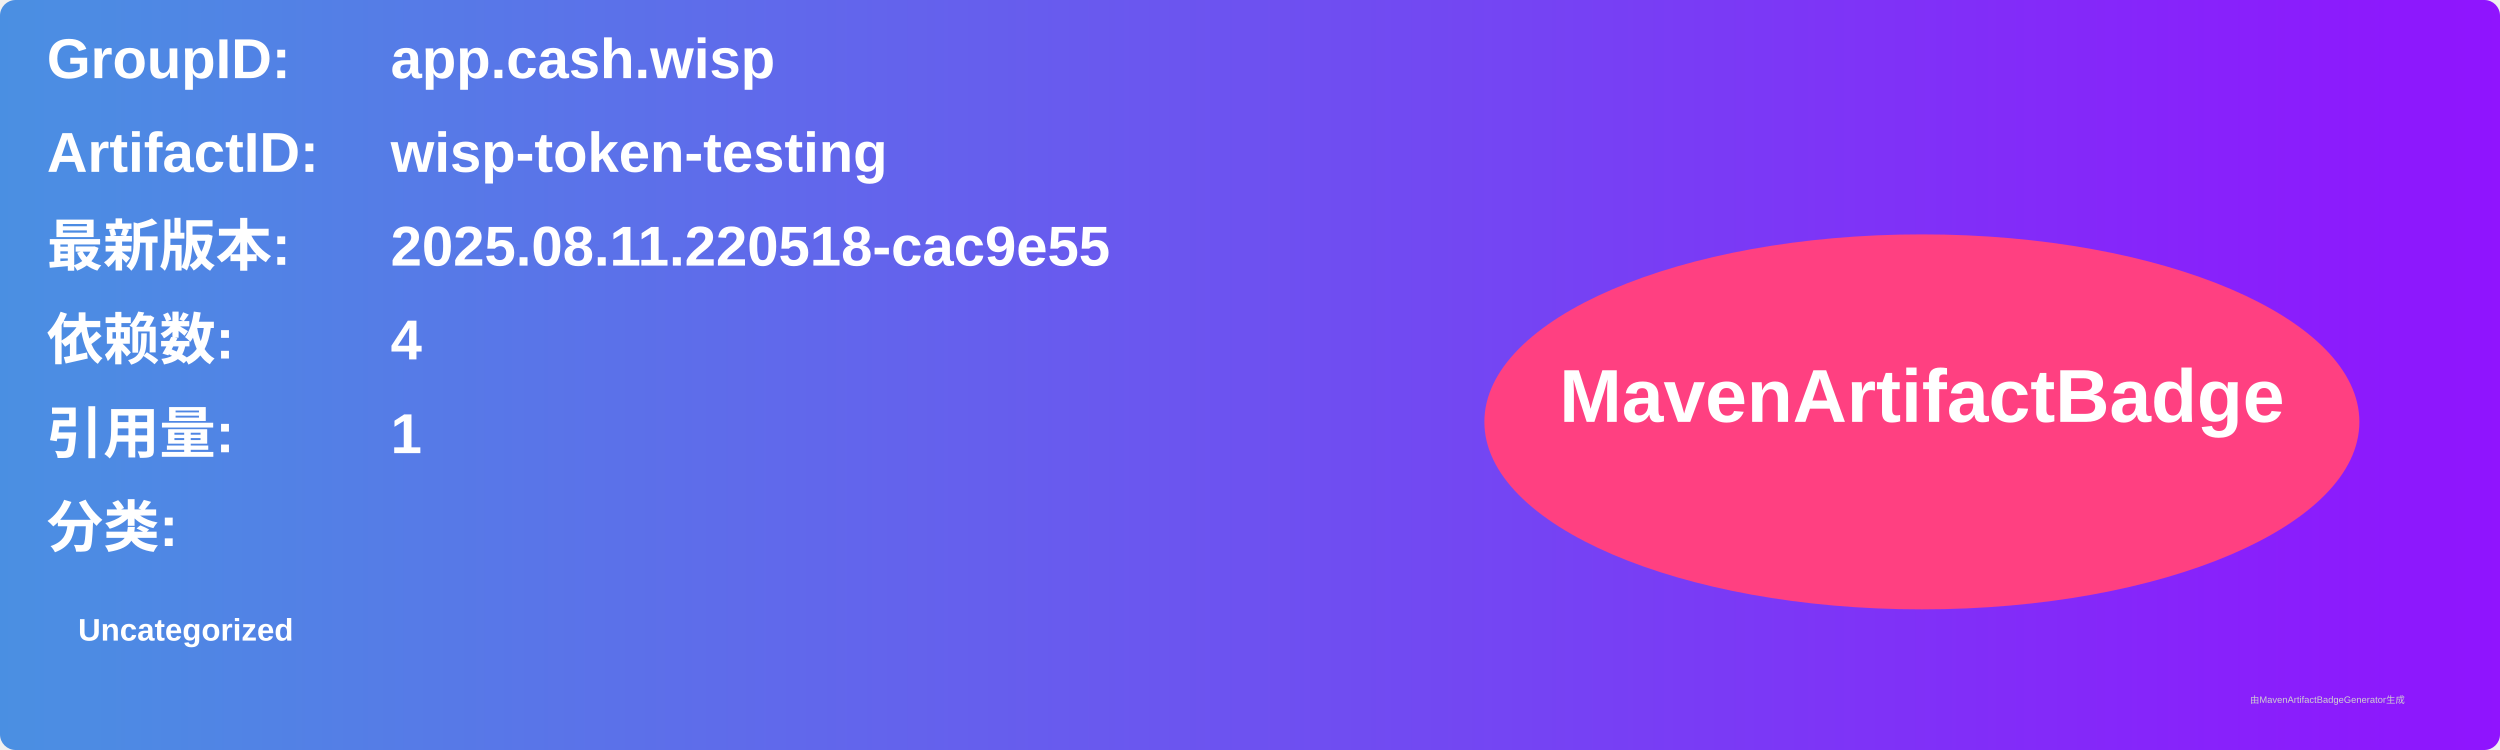
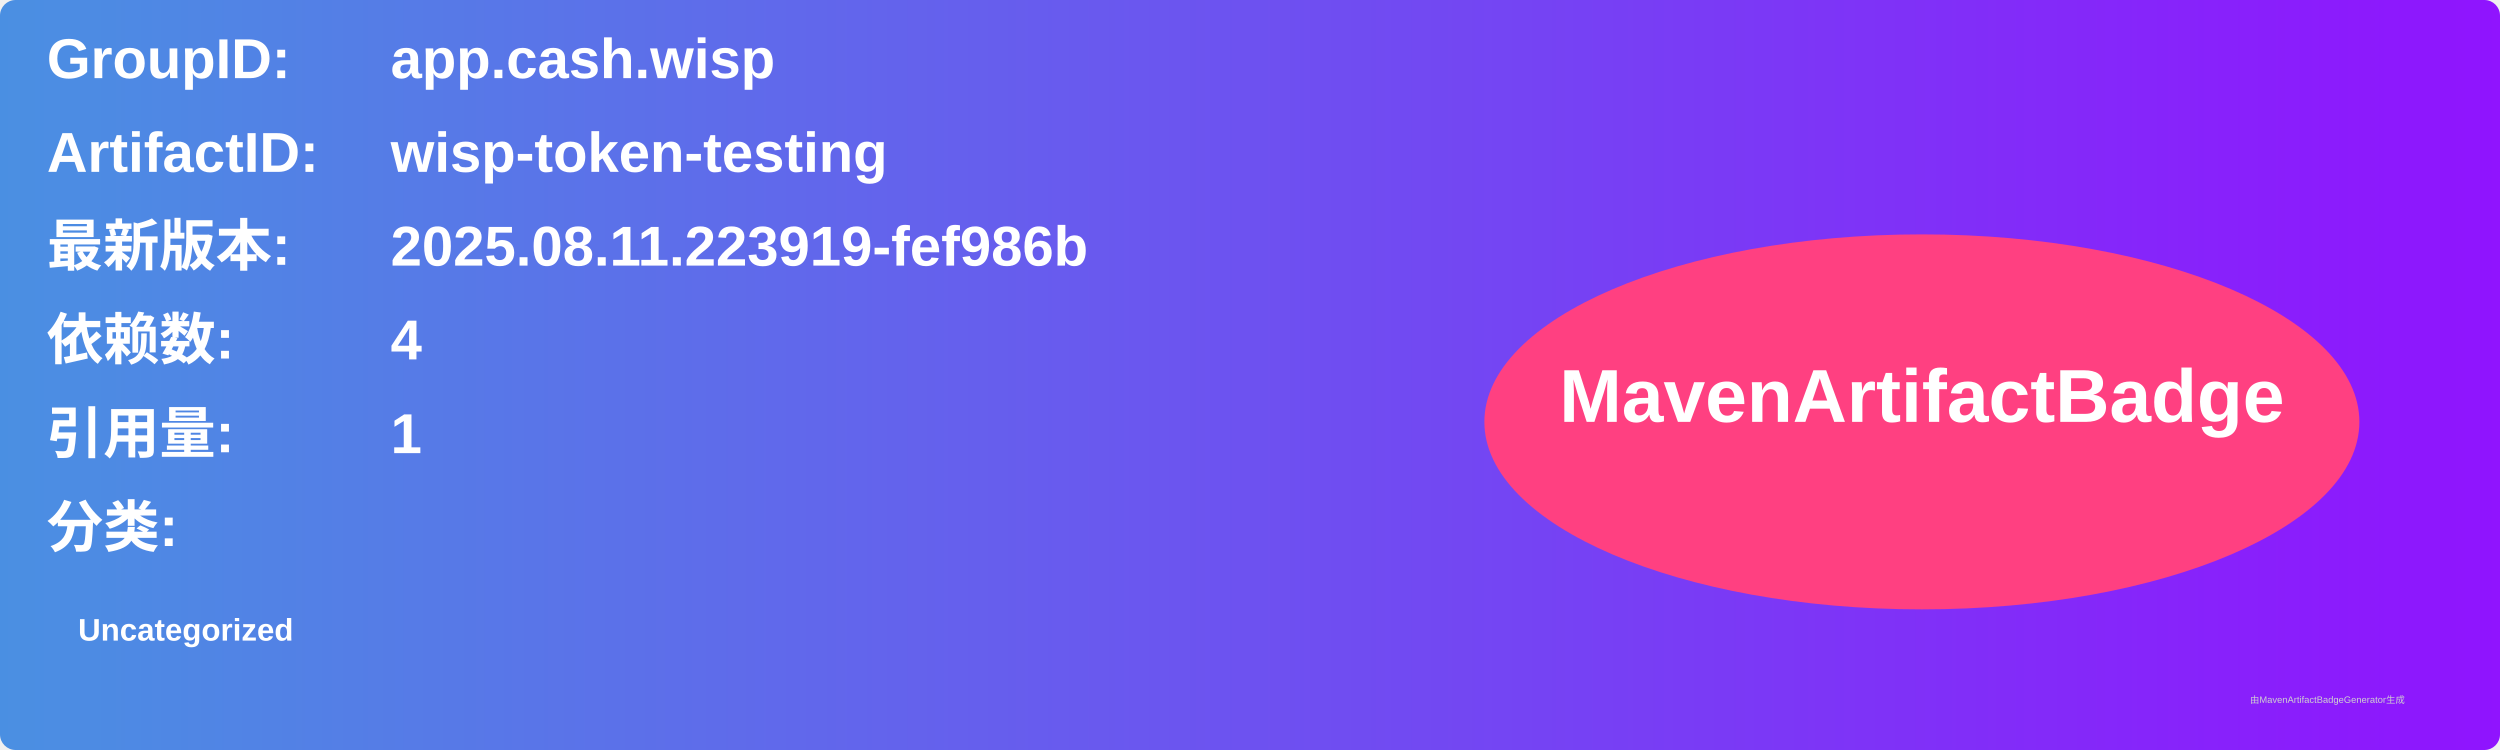
<svg xmlns="http://www.w3.org/2000/svg" width="800" height="240" viewBox="0 0 800 240">
  <linearGradient id="grad" x1="0%" y1="0%" x2="100%" y2="0%">
    <stop offset="0%" stop-color="#4a90e2" />
    <stop offset="100%" stop-color="#9013fe" />
  </linearGradient>
  <rect width="100%" height="100%" rx="5" ry="5" fill="url(#grad)" />
  <g transform="translate(15, 15)">
    <text x="0" y="10" font-family="Arial" font-size="18" fill="white" font-weight="bold" width="260">GroupID:</text>
    <text x="110" y="10" font-family="Arial" font-size="18" fill="white" font-weight="bold" width="460">app.cash.wisp</text>
    <text x="0" y="40" font-family="Arial" font-size="18" fill="white" font-weight="bold" width="260">ArtifactID:</text>
    <text x="110" y="40" font-family="Arial" font-size="18" fill="white" font-weight="bold" width="460">wisp-token-testing</text>
    <text x="0" y="70" font-family="Arial" font-size="18" fill="white" font-weight="bold">最新版本:</text>
    <text x="110" y="70" font-family="Arial" font-size="18" fill="white" font-weight="bold">
-       <tspan font-weight="bold">2025.08.11.220518-cac9e55</tspan>
+       <tspan font-weight="bold">2025.08.11.223919-fef986b</tspan>
    </text>
    <text x="0" y="100" font-family="Arial" font-size="18" fill="white" font-weight="bold">依赖数: </text>
    <text x="110" y="100" font-family="Arial" font-size="18" fill="white">
      <tspan font-weight="bold">4</tspan>
    </text>
    <text x="0" y="130" font-family="Arial" font-size="18" fill="white" font-weight="bold">引用量: </text>
    <text x="110" y="130" font-family="Arial" font-size="18" fill="white">
      <tspan font-weight="bold">1</tspan>
    </text>
    <text x="0" y="160" font-family="Arial" font-size="18" fill="white" font-weight="bold">分类:</text>
    <text x="10" y="190" font-family="Arial" font-size="10" fill="white">
      <tspan font-weight="bold">Uncategorized</tspan>
    </text>
    <ellipse cx="600" cy="120" rx="140" ry="60" fill="#ff4081" />
    <text x="600" y="120" text-anchor="middle" font-family="Arial" font-size="24" fill="white" font-weight="bold">MavenArtifactBadge</text>
  </g>
  <text x="720" y="225" font-family="Arial" font-size="3" fill="#d0d0d0">由MavenArtifactBadgeGenerator生成</text>
</svg>
